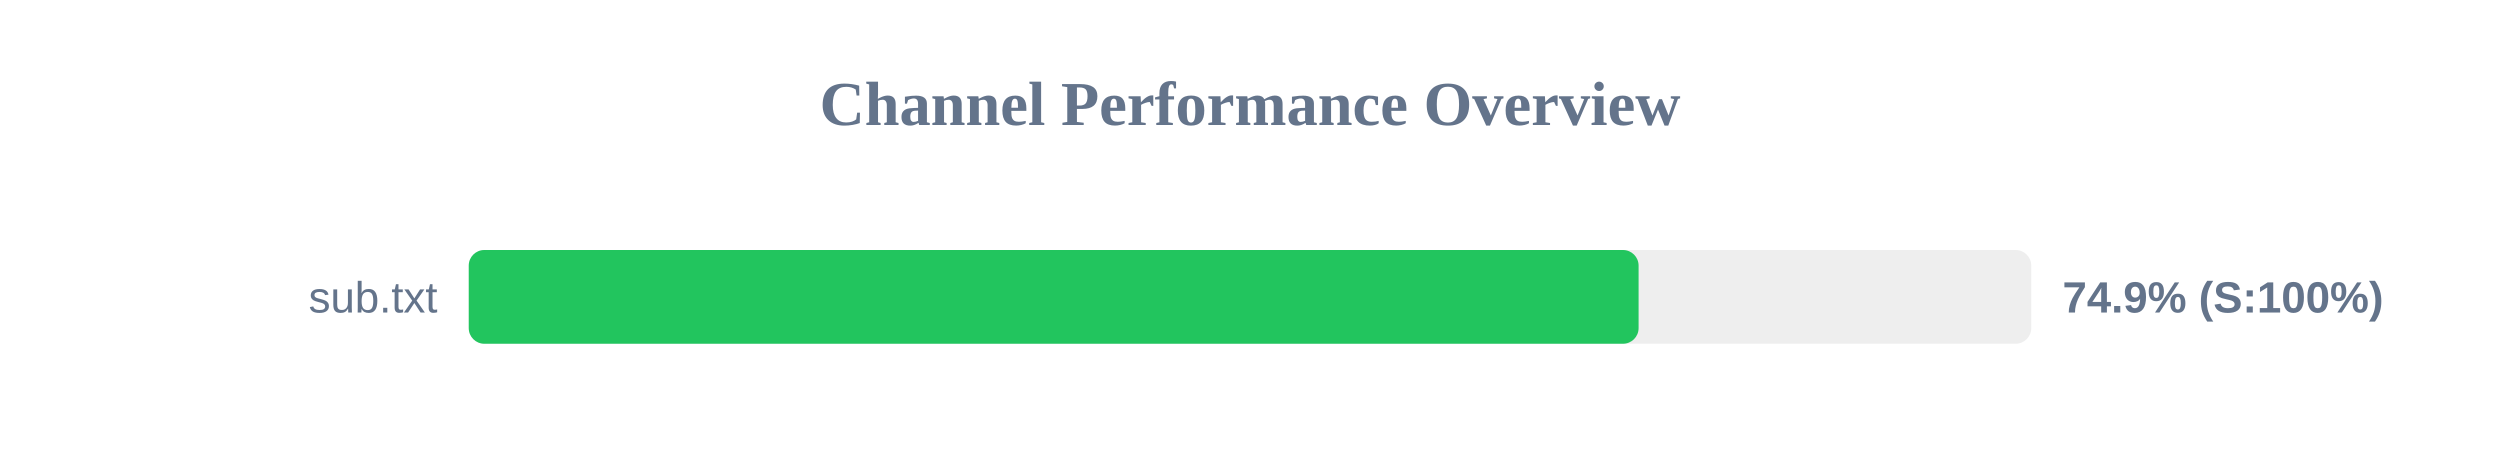
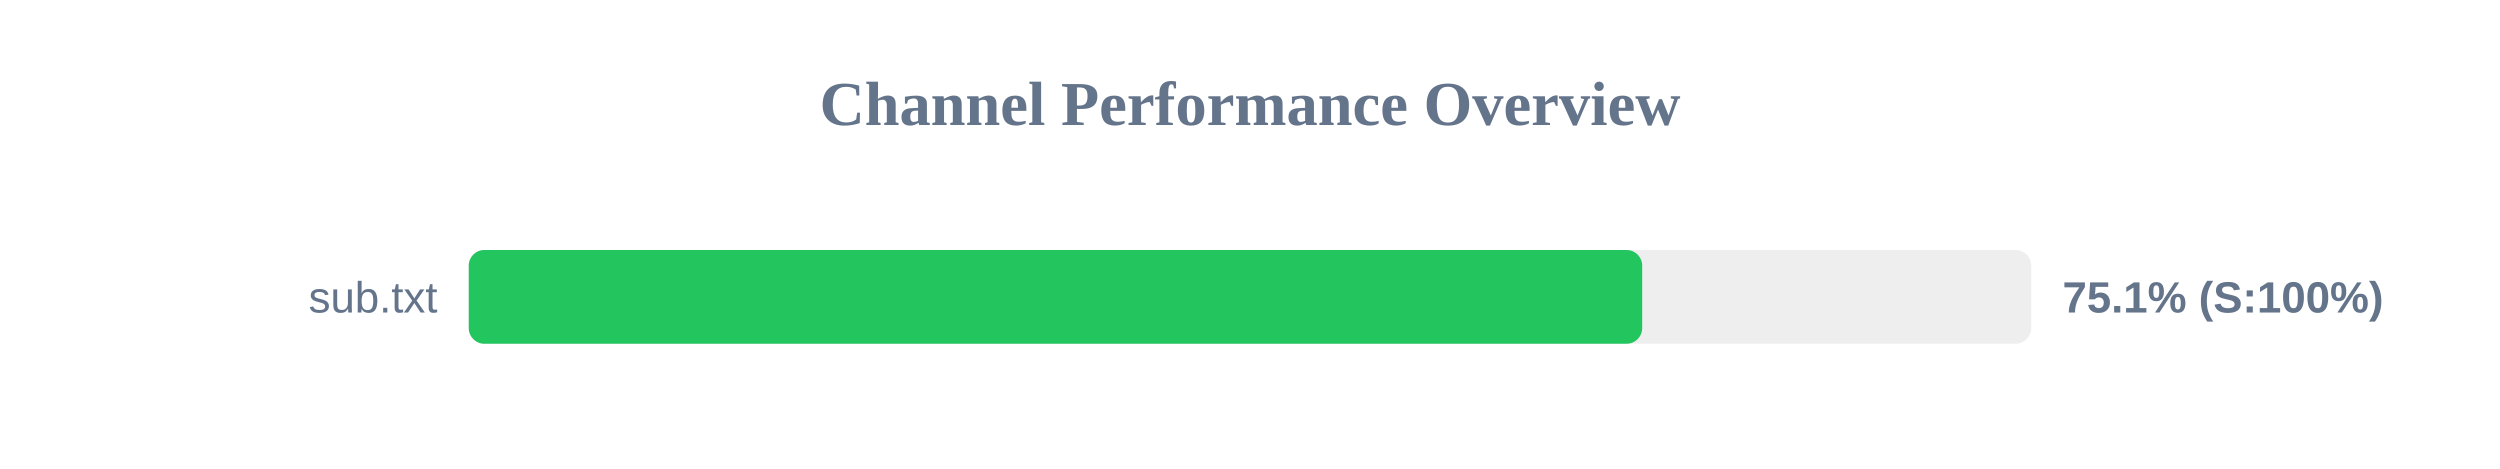
<svg xmlns="http://www.w3.org/2000/svg" width="800" height="150" version="1.1">
  <style>
        .row { font: 14px Arial; fill: #64748b; }
        .score { font: bold 14px Arial; fill: #64748b; }
    </style>
  <text x="400" y="40" text-anchor="middle" font-size="20px" font-weight="bold" fill="#64748b">Channel Performance Overview</text>
  <rect x="150" y="80" width="500" height="30" fill="#eee" rx="5" />
-   <rect x="150" y="80" width="374.35" height="30" fill="#22c55e" rx="5" />
+   <rect x="150" y="80" width="375.5" height="30" fill="#22c55e" rx="5" />
  <text x="140" y="100" text-anchor="end" class="row">sub.txt</text>
-   <text x="660" y="100" text-anchor="start" class="score">74.9% (S:100%)</text>
+   <text x="660" y="100" text-anchor="start" class="score">75.1% (S:100%)</text>
</svg>
